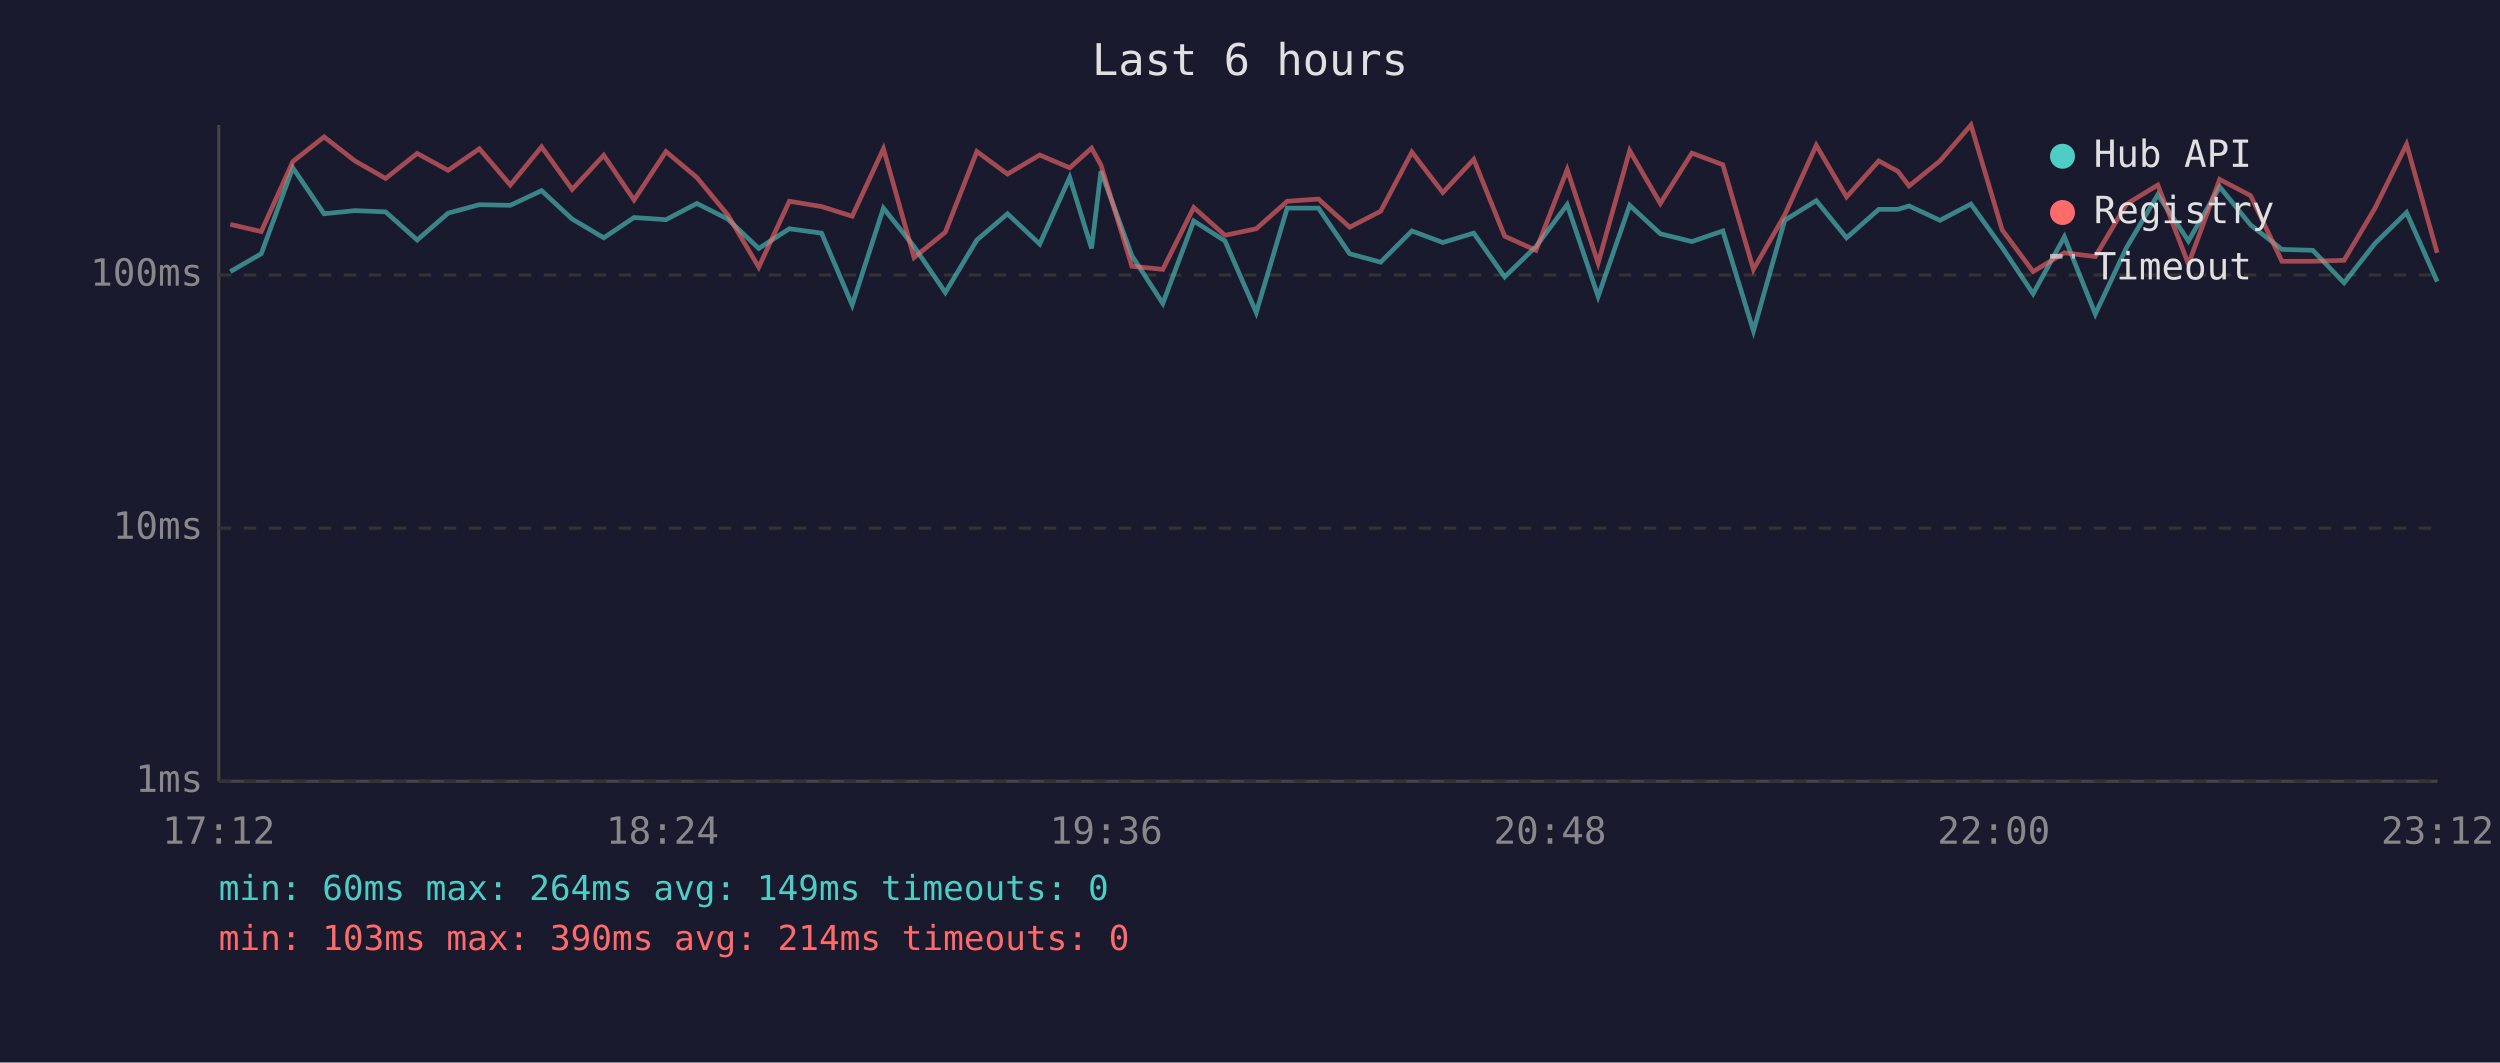
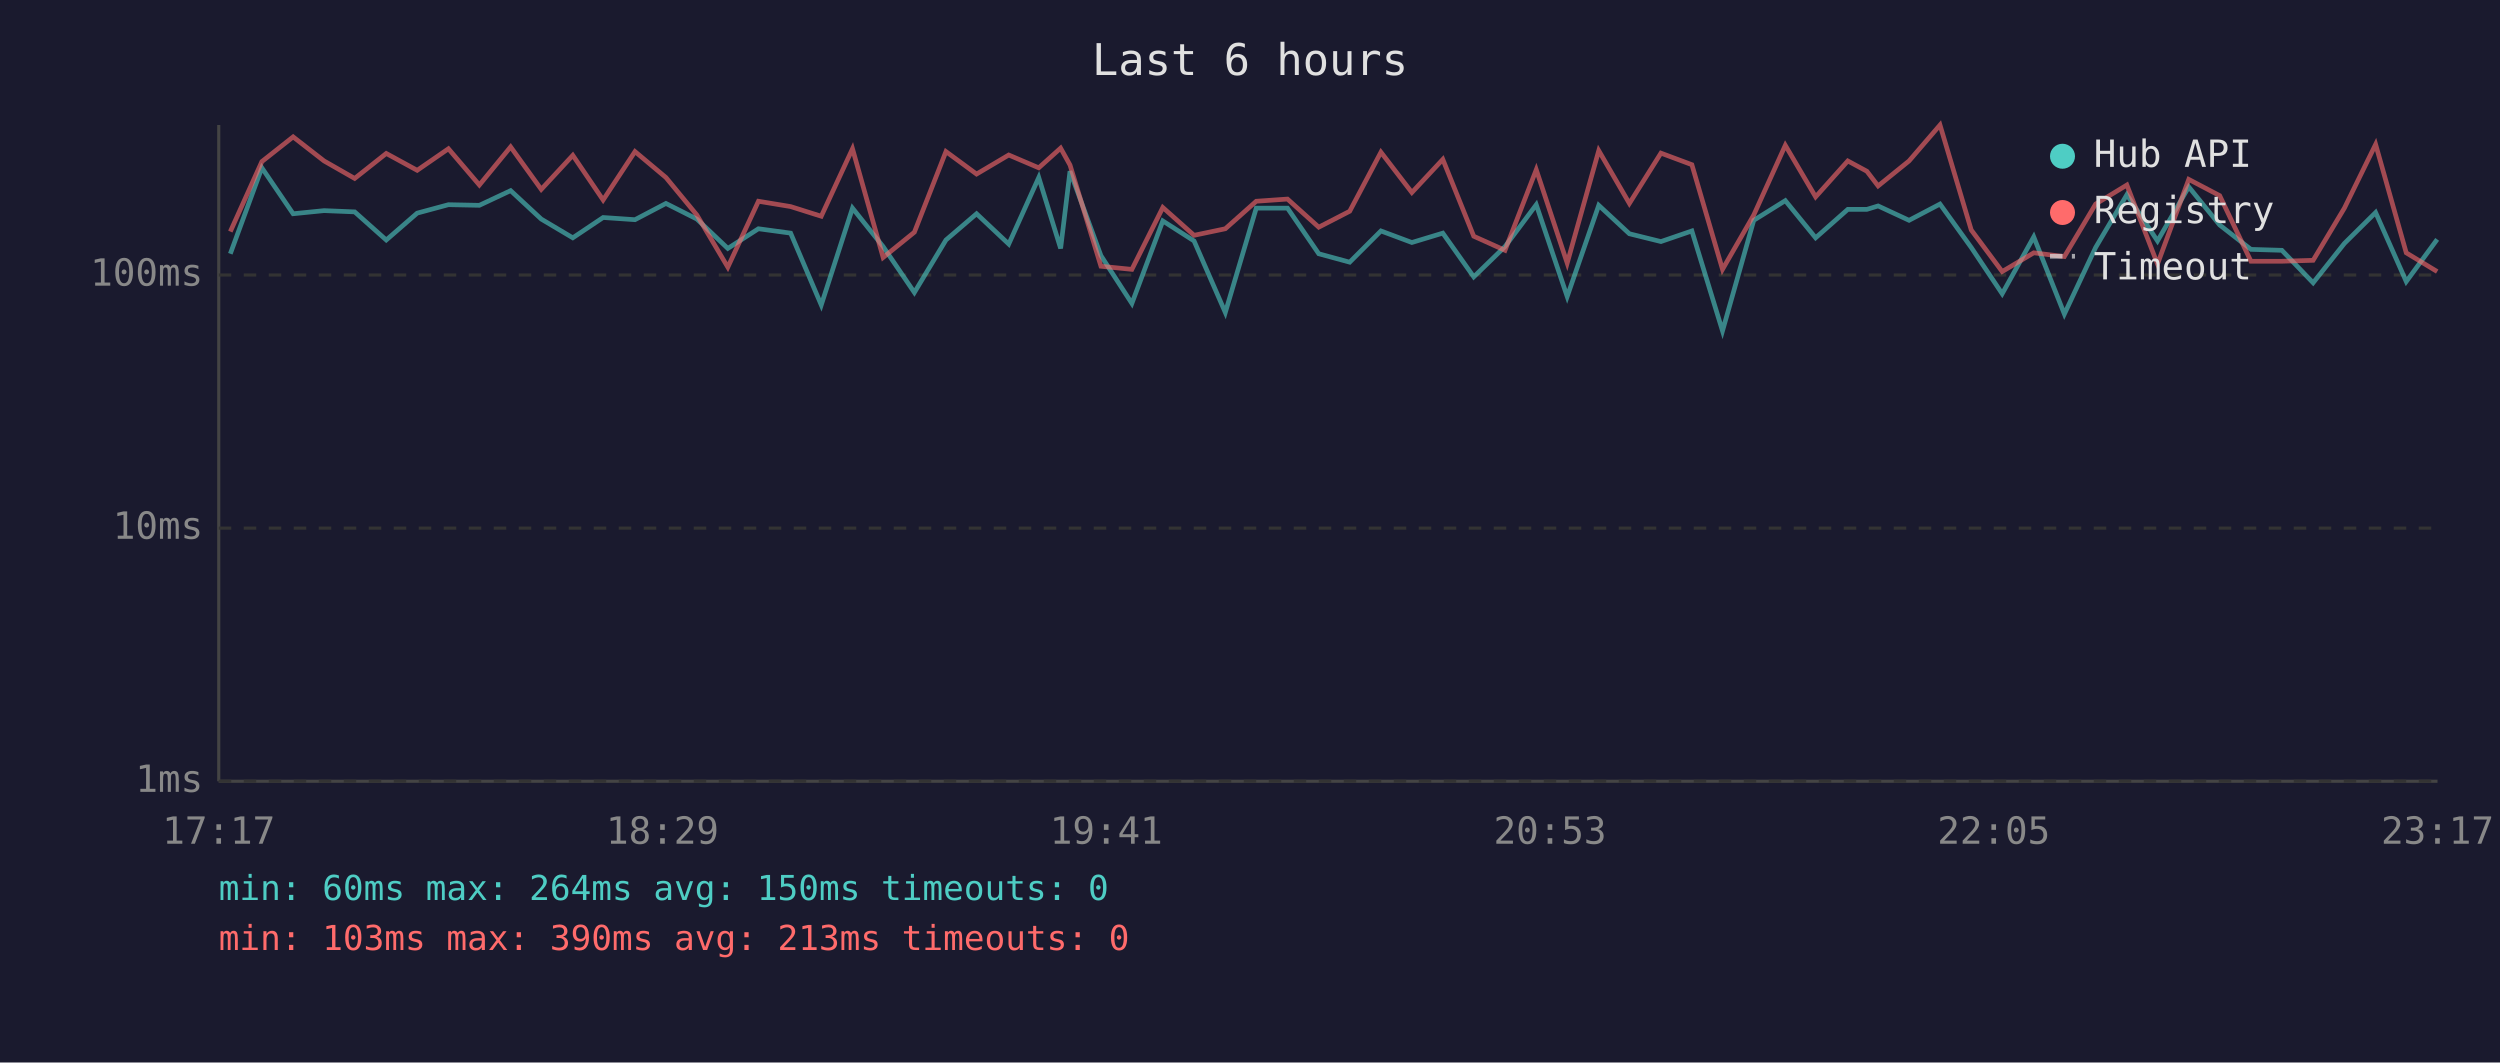
<svg xmlns="http://www.w3.org/2000/svg" viewBox="0 0 800 340" font-family="monospace" font-size="12">
  <rect width="800" height="340" fill="#1a1a2e" />
  <text x="400" y="24" fill="#e0e0e0" font-size="14" text-anchor="middle">Last 6 hours</text>
  <line x1="70" y1="40" x2="70" y2="250" stroke="#444" stroke-width="1" />
  <line x1="70" y1="250" x2="780" y2="250" stroke="#444" stroke-width="1" />
  <line x1="70" y1="250" x2="780" y2="250" stroke="#333" stroke-width="1" stroke-dasharray="4" />
  <text x="65" y="250" fill="#888" text-anchor="end" dominant-baseline="middle">1ms</text>
  <line x1="70" y1="169" x2="780" y2="169" stroke="#333" stroke-width="1" stroke-dasharray="4" />
  <text x="65" y="169" fill="#888" text-anchor="end" dominant-baseline="middle">10ms</text>
  <line x1="70" y1="88" x2="780" y2="88" stroke="#333" stroke-width="1" stroke-dasharray="4" />
  <text x="65" y="88" fill="#888" text-anchor="end" dominant-baseline="middle">100ms</text>
-   <text x="70" y="270" fill="#888" text-anchor="middle">17:12</text>
-   <text x="212" y="270" fill="#888" text-anchor="middle">18:24</text>
-   <text x="354" y="270" fill="#888" text-anchor="middle">19:36</text>
-   <text x="496" y="270" fill="#888" text-anchor="middle">20:48</text>
-   <text x="638" y="270" fill="#888" text-anchor="middle">22:00</text>
-   <text x="780" y="270" fill="#888" text-anchor="middle">23:12</text>
-   <polyline points="73.7,86.9 83.6,81.2 93.7,53.7 103.7,68.4 113.6,67.4 123.4,67.8 133.5,76.8 143.4,68.2 153.4,65.5 163.3,65.7 173.3,61.0 183.1,70.1 193.2,76.1 202.9,69.6 213.1,70.3 223.0,65.1 232.9,70.1 242.8,79.5 252.6,73.2 262.9,74.6 272.7,97.6 282.7,66.6 292.5,78.9 302.5,93.6 312.6,76.8 322.4,68.4 332.7,78.1 342.3,56.8 349.3,79.5 352.3,54.8 362.2,81.8 372.1,97.1 382.0,70.7 392.0,77.1 402.0,100.0 411.9,66.6 421.9,66.6 431.9,81.2 441.8,83.9 451.8,73.9 461.7,77.6 471.6,74.6 481.5,88.6 491.5,78.9 501.5,65.5 511.4,94.9 521.5,65.7 531.3,74.8 541.4,77.3 551.3,73.9 561.1,105.9 571.1,70.5 581.2,64.2 590.9,76.1 601.2,67.0 607.3,67.0 610.9,65.9 620.8,70.5 630.7,65.3 640.7,79.2 650.6,94.0 660.6,75.8 670.5,100.5 680.5,79.2 690.5,62.3 700.3,77.1 710.3,59.8 720.2,72.0 730.2,79.8 740.1,80.1 750.1,90.5 760.0,77.9 770.1,68.0 779.9,90.1" fill="none" stroke="#4ecdc4" stroke-width="1.5" opacity="0.6" />
-   <polyline points="73.7,71.8 83.6,74.1 93.7,51.7 103.7,43.8 113.6,51.5 123.4,57.1 133.5,49.1 143.4,54.5 153.4,47.6 163.3,59.2 173.3,47.0 183.1,60.6 193.2,49.7 202.9,64.0 213.1,48.5 223.0,56.8 232.9,68.8 242.8,85.5 252.6,64.4 262.9,66.1 272.7,69.2 282.7,47.6 292.5,82.4 302.5,74.3 312.6,48.5 322.4,55.7 332.7,49.6 342.3,53.7 349.3,47.4 352.3,52.8 362.2,85.2 372.1,86.2 382.0,66.4 392.0,75.3 402.0,73.2 411.9,64.4 421.9,63.7 431.9,72.7 441.8,67.6 451.8,48.7 461.7,61.6 471.6,51.0 481.5,75.6 491.5,80.1 501.5,54.3 511.4,84.2 521.5,48.2 531.3,65.1 541.4,49.0 551.3,52.7 561.1,86.2 571.1,68.8 581.2,46.5 590.9,63.0 601.2,51.5 607.3,54.8 610.9,59.5 620.8,51.5 630.7,40.0 640.7,73.6 650.6,86.9 660.6,80.9 670.5,82.1 680.5,65.3 690.5,59.2 700.3,84.5 710.3,57.4 720.2,62.6 730.2,83.6 740.1,83.6 750.1,83.3 760.0,66.6 770.1,46.2 779.9,80.9" fill="none" stroke="#ff6b6b" stroke-width="1.5" opacity="0.6" />
+   <text x="70" y="270" fill="#888" text-anchor="middle">17:17</text>
+   <text x="212" y="270" fill="#888" text-anchor="middle">18:29</text>
+   <text x="354" y="270" fill="#888" text-anchor="middle">19:41</text>
+   <text x="496" y="270" fill="#888" text-anchor="middle">20:53</text>
+   <text x="638" y="270" fill="#888" text-anchor="middle">22:05</text>
+   <text x="780" y="270" fill="#888" text-anchor="middle">23:17</text>
+   <polyline points="73.7,81.2 83.8,53.7 93.8,68.4 103.7,67.4 113.5,67.8 123.6,76.8 133.5,68.2 143.5,65.5 153.4,65.7 163.4,61.0 173.2,70.1 183.3,76.1 193.0,69.6 203.2,70.3 213.1,65.1 223.0,70.1 232.9,79.5 242.7,73.2 253.0,74.6 262.8,97.6 272.8,66.6 282.6,78.9 292.6,93.6 302.7,76.8 312.5,68.4 322.8,78.1 332.4,56.8 339.4,79.5 342.4,54.8 352.3,81.8 362.2,97.1 372.1,70.7 382.1,77.1 392.1,100.0 402.0,66.6 412.0,66.6 422.0,81.2 431.9,83.9 441.9,73.9 451.8,77.6 461.7,74.6 471.6,88.6 481.6,78.9 491.6,65.5 501.5,94.9 511.6,65.7 521.4,74.8 531.5,77.3 541.4,73.9 551.2,105.9 561.2,70.5 571.3,64.2 581.0,76.1 591.3,67.0 597.4,67.0 601.0,65.9 610.9,70.5 620.8,65.3 630.8,79.2 640.7,94.0 650.8,75.8 660.6,100.5 670.6,79.2 680.6,62.3 690.4,77.1 700.4,59.8 710.3,72.0 720.3,79.8 730.2,80.1 740.2,90.5 750.2,77.9 760.2,68.0 770.0,90.1 779.9,76.6" fill="none" stroke="#4ecdc4" stroke-width="1.5" opacity="0.6" />
+   <polyline points="73.7,74.1 83.8,51.7 93.8,43.8 103.7,51.5 113.5,57.1 123.6,49.1 133.5,54.5 143.5,47.6 153.4,59.2 163.4,47.0 173.2,60.6 183.3,49.7 193.0,64.0 203.2,48.5 213.1,56.8 223.0,68.8 232.9,85.5 242.7,64.4 253.0,66.1 262.8,69.2 272.8,47.6 282.6,82.4 292.6,74.3 302.7,48.5 312.5,55.7 322.8,49.6 332.4,53.7 339.4,47.4 342.4,52.8 352.3,85.2 362.2,86.2 372.1,66.4 382.1,75.3 392.1,73.2 402.0,64.4 412.0,63.7 422.0,72.7 431.9,67.6 441.9,48.7 451.8,61.6 461.7,51.0 471.6,75.6 481.6,80.1 491.6,54.3 501.5,84.2 511.6,48.2 521.4,65.1 531.5,49.0 541.4,52.7 551.2,86.2 561.2,68.8 571.3,46.5 581.0,63.0 591.3,51.5 597.4,54.8 601.0,59.5 610.9,51.5 620.8,40.0 630.8,73.6 640.7,86.9 650.8,80.9 660.6,82.1 670.6,65.3 680.6,59.2 690.4,84.5 700.4,57.4 710.3,62.6 720.3,83.6 730.2,83.6 740.2,83.3 750.2,66.6 760.2,46.2 770.0,80.9 779.9,86.9" fill="none" stroke="#ff6b6b" stroke-width="1.5" opacity="0.6" />
  <circle cx="660" cy="50" r="4" fill="#4ecdc4" />
  <text x="670" y="50" fill="#e0e0e0" dominant-baseline="middle">Hub API</text>
  <circle cx="660" cy="68" r="4" fill="#ff6b6b" />
  <text x="670" y="68" fill="#e0e0e0" dominant-baseline="middle">Registry</text>
  <line x1="656" y1="82" x2="664" y2="82" stroke="#e0e0e0" stroke-width="1.5" stroke-dasharray="4,3" opacity="0.7" />
  <text x="670" y="86" fill="#e0e0e0" dominant-baseline="middle">Timeout</text>
-   <text x="70" y="288" fill="#4ecdc4" font-size="11">min: 60ms  max: 264ms  avg: 149ms  timeouts: 0</text>
-   <text x="70" y="304" fill="#ff6b6b" font-size="11">min: 103ms  max: 390ms  avg: 214ms  timeouts: 0</text>
+   <text x="70" y="288" fill="#4ecdc4" font-size="11">min: 60ms  max: 264ms  avg: 150ms  timeouts: 0</text>
+   <text x="70" y="304" fill="#ff6b6b" font-size="11">min: 103ms  max: 390ms  avg: 213ms  timeouts: 0</text>
</svg>
